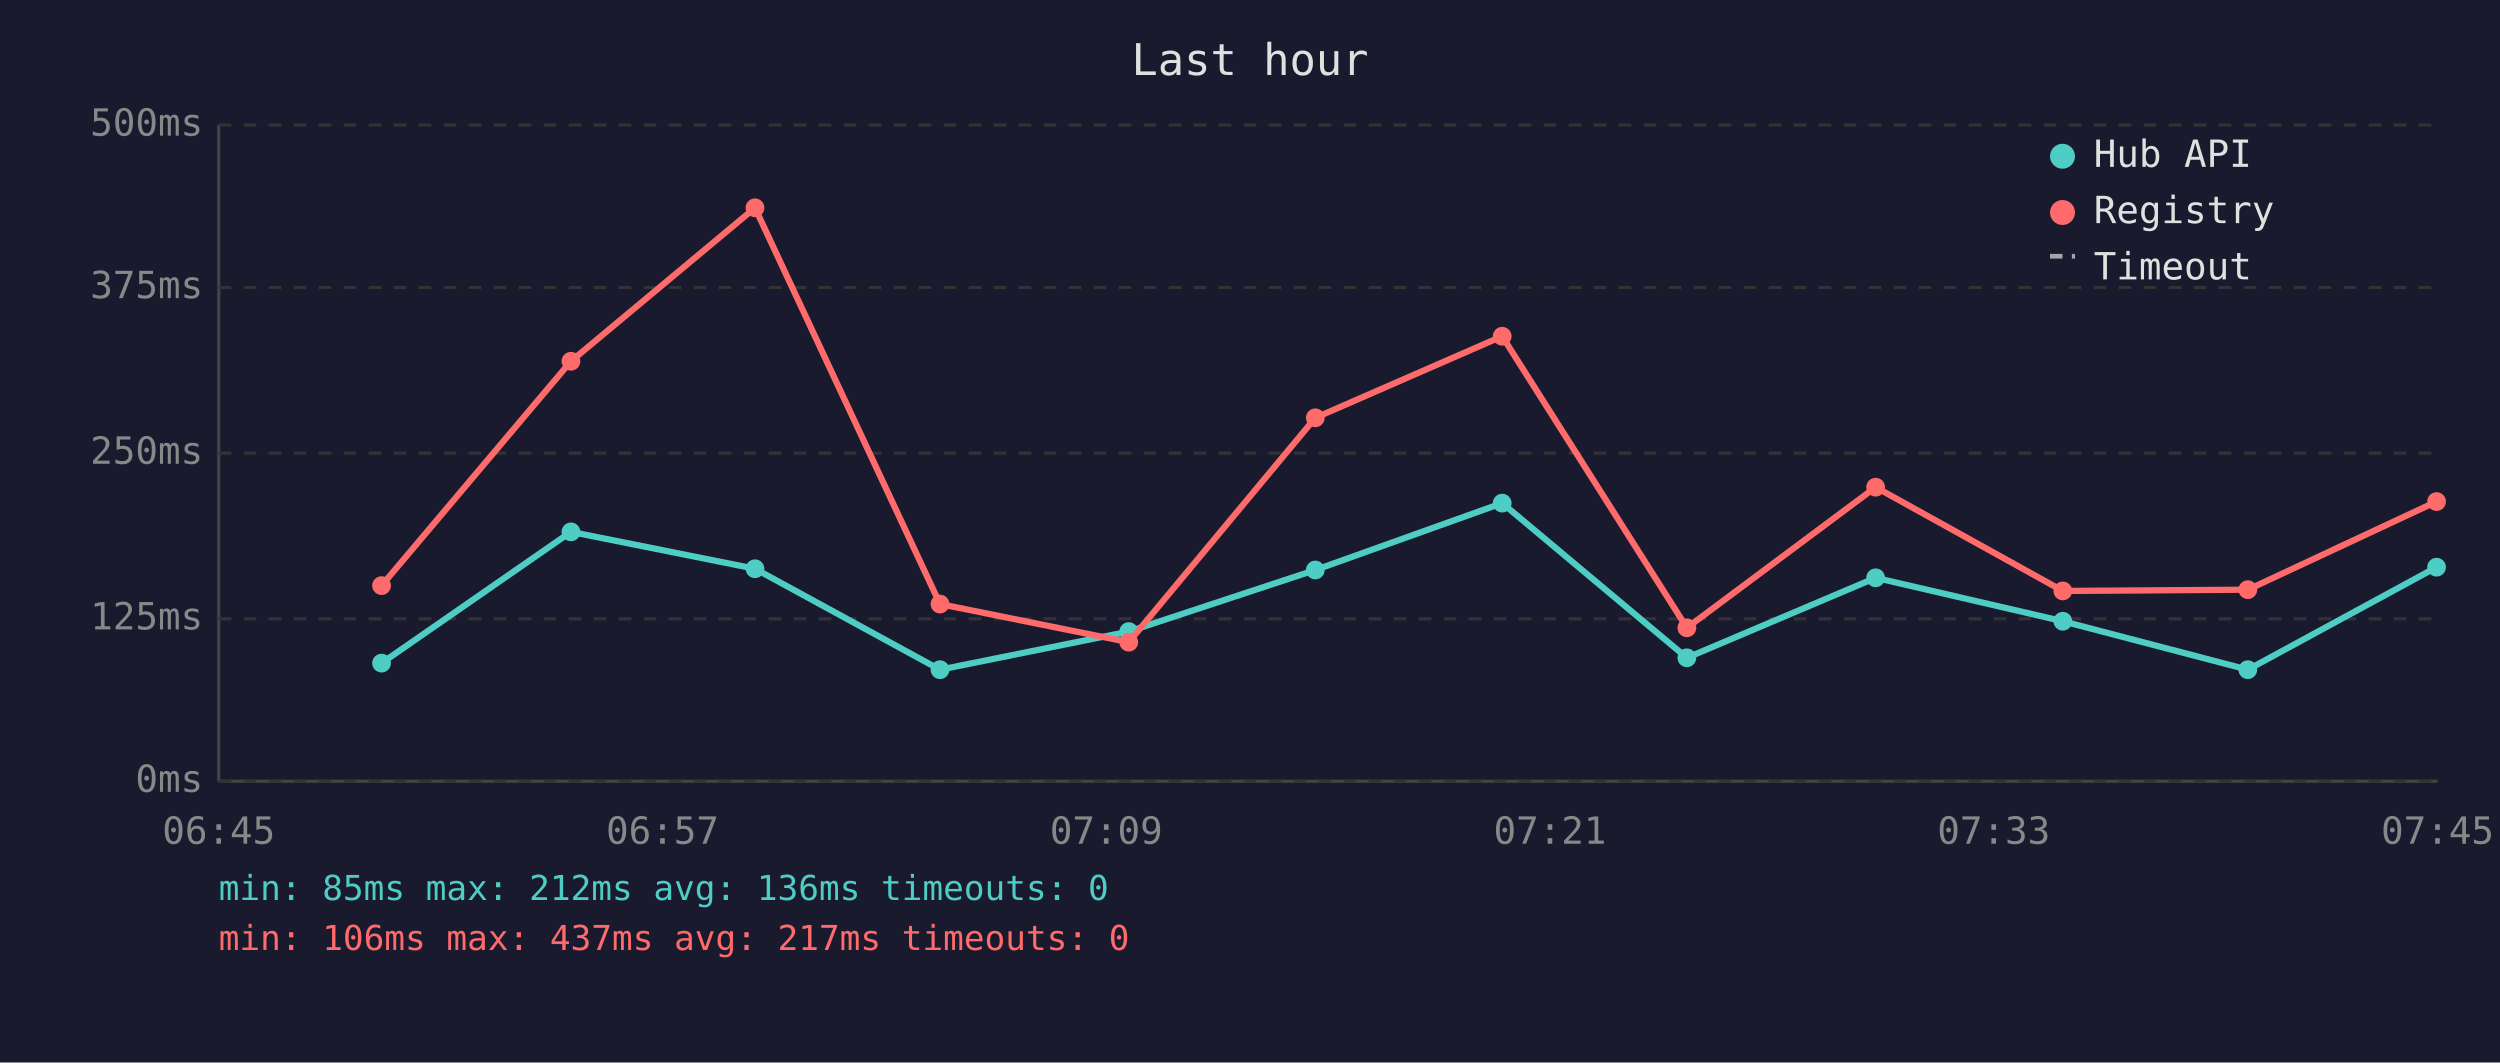
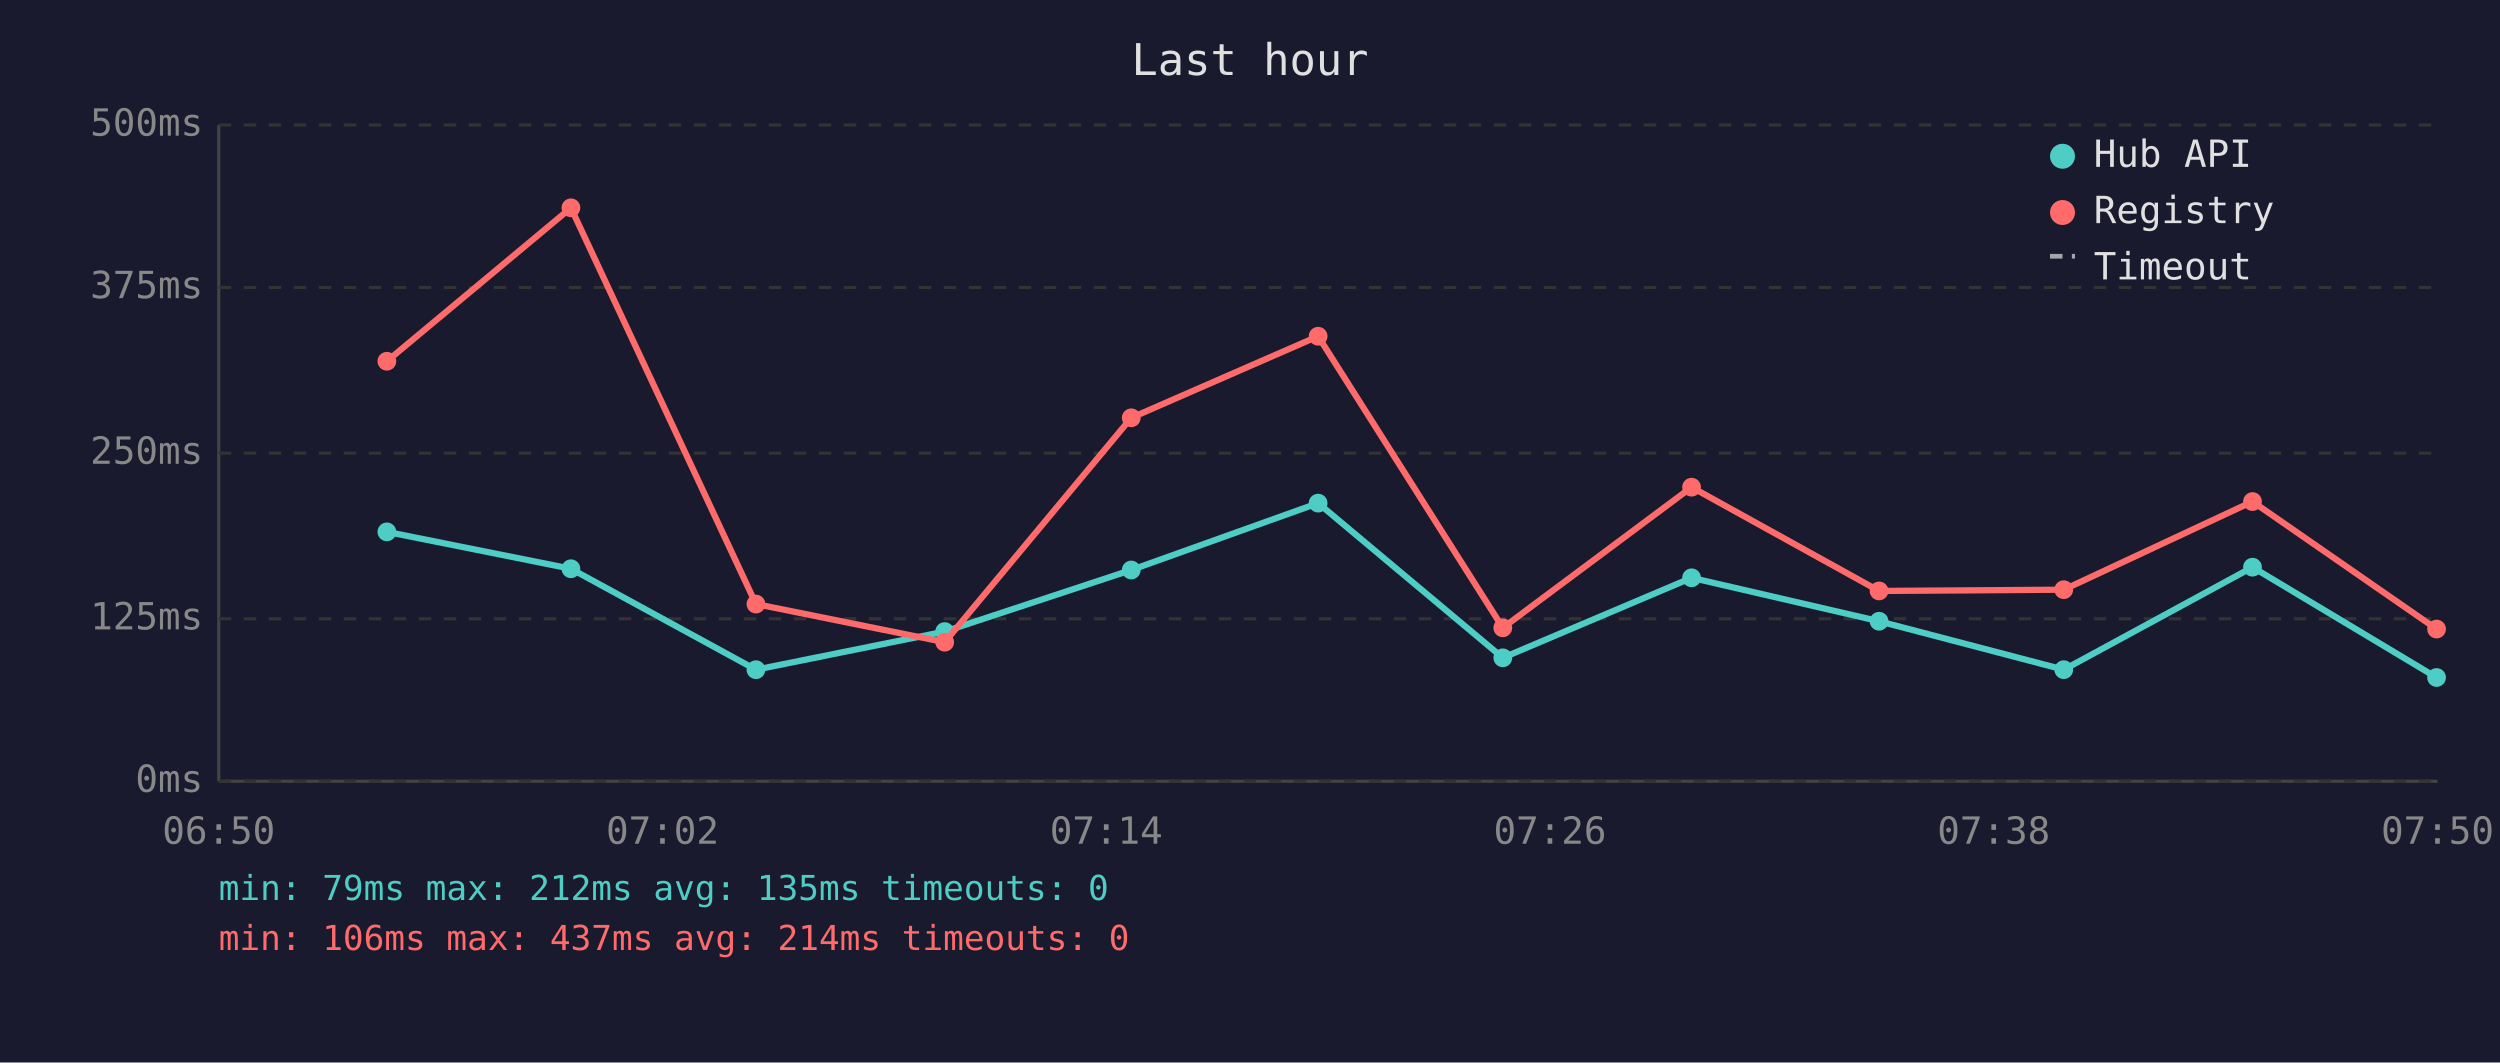
<svg xmlns="http://www.w3.org/2000/svg" viewBox="0 0 800 340" font-family="monospace" font-size="12">
  <rect width="800" height="340" fill="#1a1a2e" />
  <text x="400" y="24" fill="#e0e0e0" font-size="14" text-anchor="middle">Last hour</text>
  <line x1="70" y1="40" x2="70" y2="250" stroke="#444" stroke-width="1" />
  <line x1="70" y1="250" x2="780" y2="250" stroke="#444" stroke-width="1" />
  <line x1="70" y1="250" x2="780" y2="250" stroke="#333" stroke-width="1" stroke-dasharray="4" />
  <text x="65" y="250" fill="#888" text-anchor="end" dominant-baseline="middle">0ms</text>
  <line x1="70" y1="198" x2="780" y2="198" stroke="#333" stroke-width="1" stroke-dasharray="4" />
  <text x="65" y="198" fill="#888" text-anchor="end" dominant-baseline="middle">125ms</text>
  <line x1="70" y1="145" x2="780" y2="145" stroke="#333" stroke-width="1" stroke-dasharray="4" />
  <text x="65" y="145" fill="#888" text-anchor="end" dominant-baseline="middle">250ms</text>
  <line x1="70" y1="92" x2="780" y2="92" stroke="#333" stroke-width="1" stroke-dasharray="4" />
  <text x="65" y="92" fill="#888" text-anchor="end" dominant-baseline="middle">375ms</text>
  <line x1="70" y1="40" x2="780" y2="40" stroke="#333" stroke-width="1" stroke-dasharray="4" />
  <text x="65" y="40" fill="#888" text-anchor="end" dominant-baseline="middle">500ms</text>
-   <text x="70" y="270" fill="#888" text-anchor="middle">06:45</text>
-   <text x="212" y="270" fill="#888" text-anchor="middle">06:57</text>
-   <text x="354" y="270" fill="#888" text-anchor="middle">07:09</text>
-   <text x="496" y="270" fill="#888" text-anchor="middle">07:21</text>
-   <text x="638" y="270" fill="#888" text-anchor="middle">07:33</text>
-   <text x="780" y="270" fill="#888" text-anchor="middle">07:45</text>
-   <polyline points="122.1,212.2 182.7,170.2 241.6,182.0 300.8,214.3 361.2,202.1 420.9,182.4 480.7,161.0 539.8,210.5 600.2,184.9 660.1,198.8 719.3,214.3 779.7,181.5" fill="none" stroke="#4ecdc4" stroke-width="2" opacity="1" />
-   <circle cx="122.1" cy="212.2" r="3" fill="#4ecdc4" />
-   <circle cx="182.7" cy="170.2" r="3" fill="#4ecdc4" />
-   <circle cx="241.6" cy="182.0" r="3" fill="#4ecdc4" />
-   <circle cx="300.8" cy="214.3" r="3" fill="#4ecdc4" />
-   <circle cx="361.2" cy="202.1" r="3" fill="#4ecdc4" />
-   <circle cx="420.9" cy="182.4" r="3" fill="#4ecdc4" />
-   <circle cx="480.7" cy="161.0" r="3" fill="#4ecdc4" />
-   <circle cx="539.8" cy="210.5" r="3" fill="#4ecdc4" />
-   <circle cx="600.2" cy="184.9" r="3" fill="#4ecdc4" />
-   <circle cx="660.1" cy="198.8" r="3" fill="#4ecdc4" />
-   <circle cx="719.3" cy="214.3" r="3" fill="#4ecdc4" />
-   <circle cx="779.7" cy="181.5" r="3" fill="#4ecdc4" />
-   <polyline points="122.1,187.4 182.7,115.6 241.6,66.5 300.8,193.3 361.2,205.5 420.9,133.7 480.7,107.6 539.8,200.9 600.2,155.9 660.1,189.1 719.3,188.7 779.7,160.5" fill="none" stroke="#ff6b6b" stroke-width="2" opacity="1" />
-   <circle cx="122.1" cy="187.4" r="3" fill="#ff6b6b" />
-   <circle cx="182.7" cy="115.6" r="3" fill="#ff6b6b" />
-   <circle cx="241.6" cy="66.5" r="3" fill="#ff6b6b" />
-   <circle cx="300.8" cy="193.3" r="3" fill="#ff6b6b" />
-   <circle cx="361.2" cy="205.5" r="3" fill="#ff6b6b" />
-   <circle cx="420.9" cy="133.7" r="3" fill="#ff6b6b" />
-   <circle cx="480.7" cy="107.6" r="3" fill="#ff6b6b" />
-   <circle cx="539.8" cy="200.9" r="3" fill="#ff6b6b" />
-   <circle cx="600.2" cy="155.9" r="3" fill="#ff6b6b" />
-   <circle cx="660.1" cy="189.1" r="3" fill="#ff6b6b" />
-   <circle cx="719.3" cy="188.7" r="3" fill="#ff6b6b" />
-   <circle cx="779.7" cy="160.5" r="3" fill="#ff6b6b" />
+   <text x="70" y="270" fill="#888" text-anchor="middle">06:50</text>
+   <text x="212" y="270" fill="#888" text-anchor="middle">07:02</text>
+   <text x="354" y="270" fill="#888" text-anchor="middle">07:14</text>
+   <text x="496" y="270" fill="#888" text-anchor="middle">07:26</text>
+   <text x="638" y="270" fill="#888" text-anchor="middle">07:38</text>
+   <text x="780" y="270" fill="#888" text-anchor="middle">07:50</text>
+   <polyline points="123.8,170.2 182.7,182.0 241.9,214.3 302.3,202.1 362.0,182.4 421.8,161.0 480.9,210.5 541.3,184.9 601.3,198.8 660.4,214.3 720.8,181.5 779.7,216.8" fill="none" stroke="#4ecdc4" stroke-width="2" opacity="1" />
+   <circle cx="123.8" cy="170.2" r="3" fill="#4ecdc4" />
+   <circle cx="182.7" cy="182.0" r="3" fill="#4ecdc4" />
+   <circle cx="241.9" cy="214.3" r="3" fill="#4ecdc4" />
+   <circle cx="302.3" cy="202.1" r="3" fill="#4ecdc4" />
+   <circle cx="362.0" cy="182.4" r="3" fill="#4ecdc4" />
+   <circle cx="421.8" cy="161.0" r="3" fill="#4ecdc4" />
+   <circle cx="480.9" cy="210.5" r="3" fill="#4ecdc4" />
+   <circle cx="541.3" cy="184.9" r="3" fill="#4ecdc4" />
+   <circle cx="601.3" cy="198.8" r="3" fill="#4ecdc4" />
+   <circle cx="660.4" cy="214.3" r="3" fill="#4ecdc4" />
+   <circle cx="720.8" cy="181.5" r="3" fill="#4ecdc4" />
+   <circle cx="779.7" cy="216.8" r="3" fill="#4ecdc4" />
+   <polyline points="123.8,115.6 182.7,66.5 241.9,193.3 302.3,205.5 362.0,133.7 421.8,107.6 480.9,200.9 541.3,155.9 601.3,189.1 660.4,188.7 720.8,160.5 779.7,201.3" fill="none" stroke="#ff6b6b" stroke-width="2" opacity="1" />
+   <circle cx="123.8" cy="115.6" r="3" fill="#ff6b6b" />
+   <circle cx="182.7" cy="66.5" r="3" fill="#ff6b6b" />
+   <circle cx="241.9" cy="193.3" r="3" fill="#ff6b6b" />
+   <circle cx="302.3" cy="205.5" r="3" fill="#ff6b6b" />
+   <circle cx="362.0" cy="133.7" r="3" fill="#ff6b6b" />
+   <circle cx="421.8" cy="107.6" r="3" fill="#ff6b6b" />
+   <circle cx="480.9" cy="200.9" r="3" fill="#ff6b6b" />
+   <circle cx="541.3" cy="155.9" r="3" fill="#ff6b6b" />
+   <circle cx="601.3" cy="189.1" r="3" fill="#ff6b6b" />
+   <circle cx="660.4" cy="188.7" r="3" fill="#ff6b6b" />
+   <circle cx="720.8" cy="160.5" r="3" fill="#ff6b6b" />
+   <circle cx="779.7" cy="201.3" r="3" fill="#ff6b6b" />
  <circle cx="660" cy="50" r="4" fill="#4ecdc4" />
  <text x="670" y="50" fill="#e0e0e0" dominant-baseline="middle">Hub API</text>
  <circle cx="660" cy="68" r="4" fill="#ff6b6b" />
  <text x="670" y="68" fill="#e0e0e0" dominant-baseline="middle">Registry</text>
  <line x1="656" y1="82" x2="664" y2="82" stroke="#e0e0e0" stroke-width="1.5" stroke-dasharray="4,3" opacity="0.7" />
  <text x="670" y="86" fill="#e0e0e0" dominant-baseline="middle">Timeout</text>
-   <text x="70" y="288" fill="#4ecdc4" font-size="11">min: 85ms  max: 212ms  avg: 136ms  timeouts: 0</text>
-   <text x="70" y="304" fill="#ff6b6b" font-size="11">min: 106ms  max: 437ms  avg: 217ms  timeouts: 0</text>
+   <text x="70" y="288" fill="#4ecdc4" font-size="11">min: 79ms  max: 212ms  avg: 135ms  timeouts: 0</text>
+   <text x="70" y="304" fill="#ff6b6b" font-size="11">min: 106ms  max: 437ms  avg: 214ms  timeouts: 0</text>
</svg>
